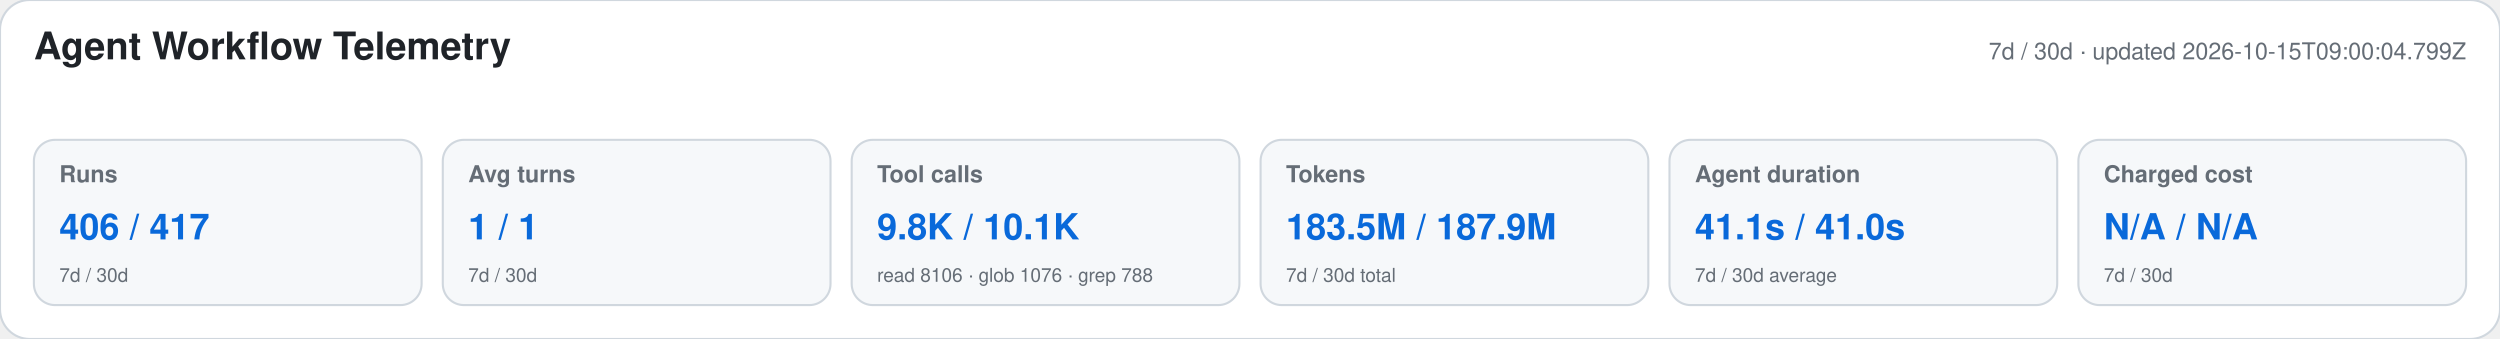
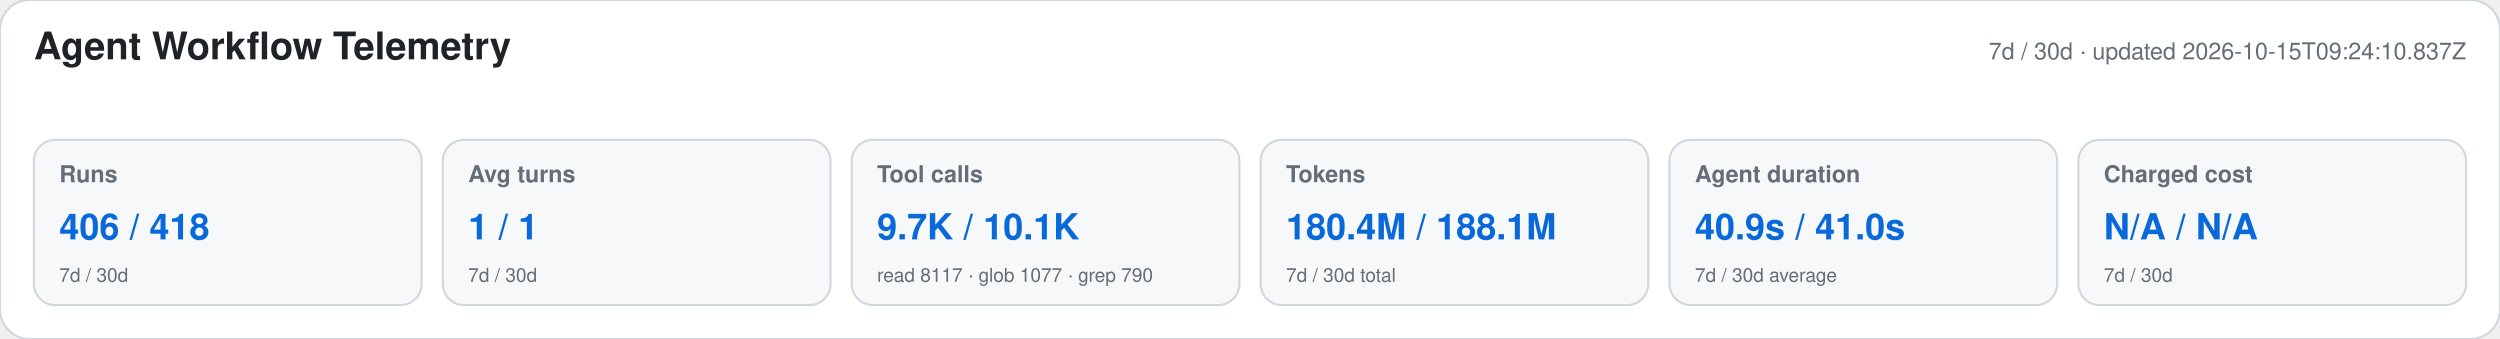
<svg xmlns="http://www.w3.org/2000/svg" width="1180" height="160" viewBox="0 0 1180 160" role="img" aria-labelledby="title desc">
  <style>text{font-family:-apple-system,BlinkMacSystemFont,"Segoe UI",Helvetica,Arial,sans-serif}.heading{font-size:18px;font-weight:650;fill:#1f2328}.meta,.label,.secondary{fill:#656d76}.meta,.label{font-size:11px}.label{font-weight:600}.primary{font-size:17px;font-weight:700;fill:#0969da}.secondary{font-size:9px}</style>
  <rect width="1180" height="160" rx="14" fill="#ffffff" stroke="#d0d7de" />
  <text x="16" y="28" class="heading">Agent Workflow Telemetry</text>
-   <text x="1164" y="28" text-anchor="end" class="meta">7d / 30d · updated 2026-10-15T09:00:04.799Z</text>
+   <text x="1164" y="28" text-anchor="end" class="meta">7d / 30d · updated 2026-10-15T09:24:10.837Z</text>
  <g>
    <rect x="16" y="66" width="183" height="78" rx="10" fill="#f6f8fa" stroke="#d0d7de" />
    <text x="28" y="86" class="label">Runs</text>
-     <text x="28" y="113" class="primary">406 / 417</text>
+     <text x="28" y="113" class="primary">406 / 418</text>
    <text x="28" y="133" class="secondary">7d / 30d</text>
  </g>
  <g>
    <rect x="209" y="66" width="183" height="78" rx="10" fill="#f6f8fa" stroke="#d0d7de" />
    <text x="221" y="86" class="label">Avg turns</text>
    <text x="221" y="113" class="primary">1 / 1</text>
    <text x="221" y="133" class="secondary">7d / 30d</text>
  </g>
  <g>
    <rect x="402" y="66" width="183" height="78" rx="10" fill="#f6f8fa" stroke="#d0d7de" />
    <text x="414" y="86" class="label">Tool calls</text>
-     <text x="414" y="113" class="primary">9.8K / 10.1K</text>
-     <text x="414" y="133" class="secondary">read 8106 · glob 1076 · grep 788</text>
+     <text x="414" y="113" class="primary">9.7K / 10.1K</text>
+     <text x="414" y="133" class="secondary">read 8117 · glob 1077 · grep 790</text>
  </g>
  <g>
    <rect x="595" y="66" width="183" height="78" rx="10" fill="#f6f8fa" stroke="#d0d7de" />
    <text x="607" y="86" class="label">Tokens</text>
-     <text x="607" y="113" class="primary">183.5M / 187.9M</text>
+     <text x="607" y="113" class="primary">180.4M / 188.1M</text>
    <text x="607" y="133" class="secondary">7d / 30d total</text>
  </g>
  <g>
    <rect x="788" y="66" width="183" height="78" rx="10" fill="#f6f8fa" stroke="#d0d7de" />
    <text x="800" y="86" class="label">Agent duration</text>
-     <text x="800" y="113" class="primary">41.1s / 41.0s</text>
+     <text x="800" y="113" class="primary">40.9s / 41.0s</text>
    <text x="800" y="133" class="secondary">7d / 30d average</text>
  </g>
  <g>
    <rect x="981" y="66" width="183" height="78" rx="10" fill="#f6f8fa" stroke="#d0d7de" />
    <text x="993" y="86" class="label">Charged cost</text>
    <text x="993" y="113" class="primary">N/A / N/A</text>
    <text x="993" y="133" class="secondary">7d / 30d</text>
  </g>
</svg>
